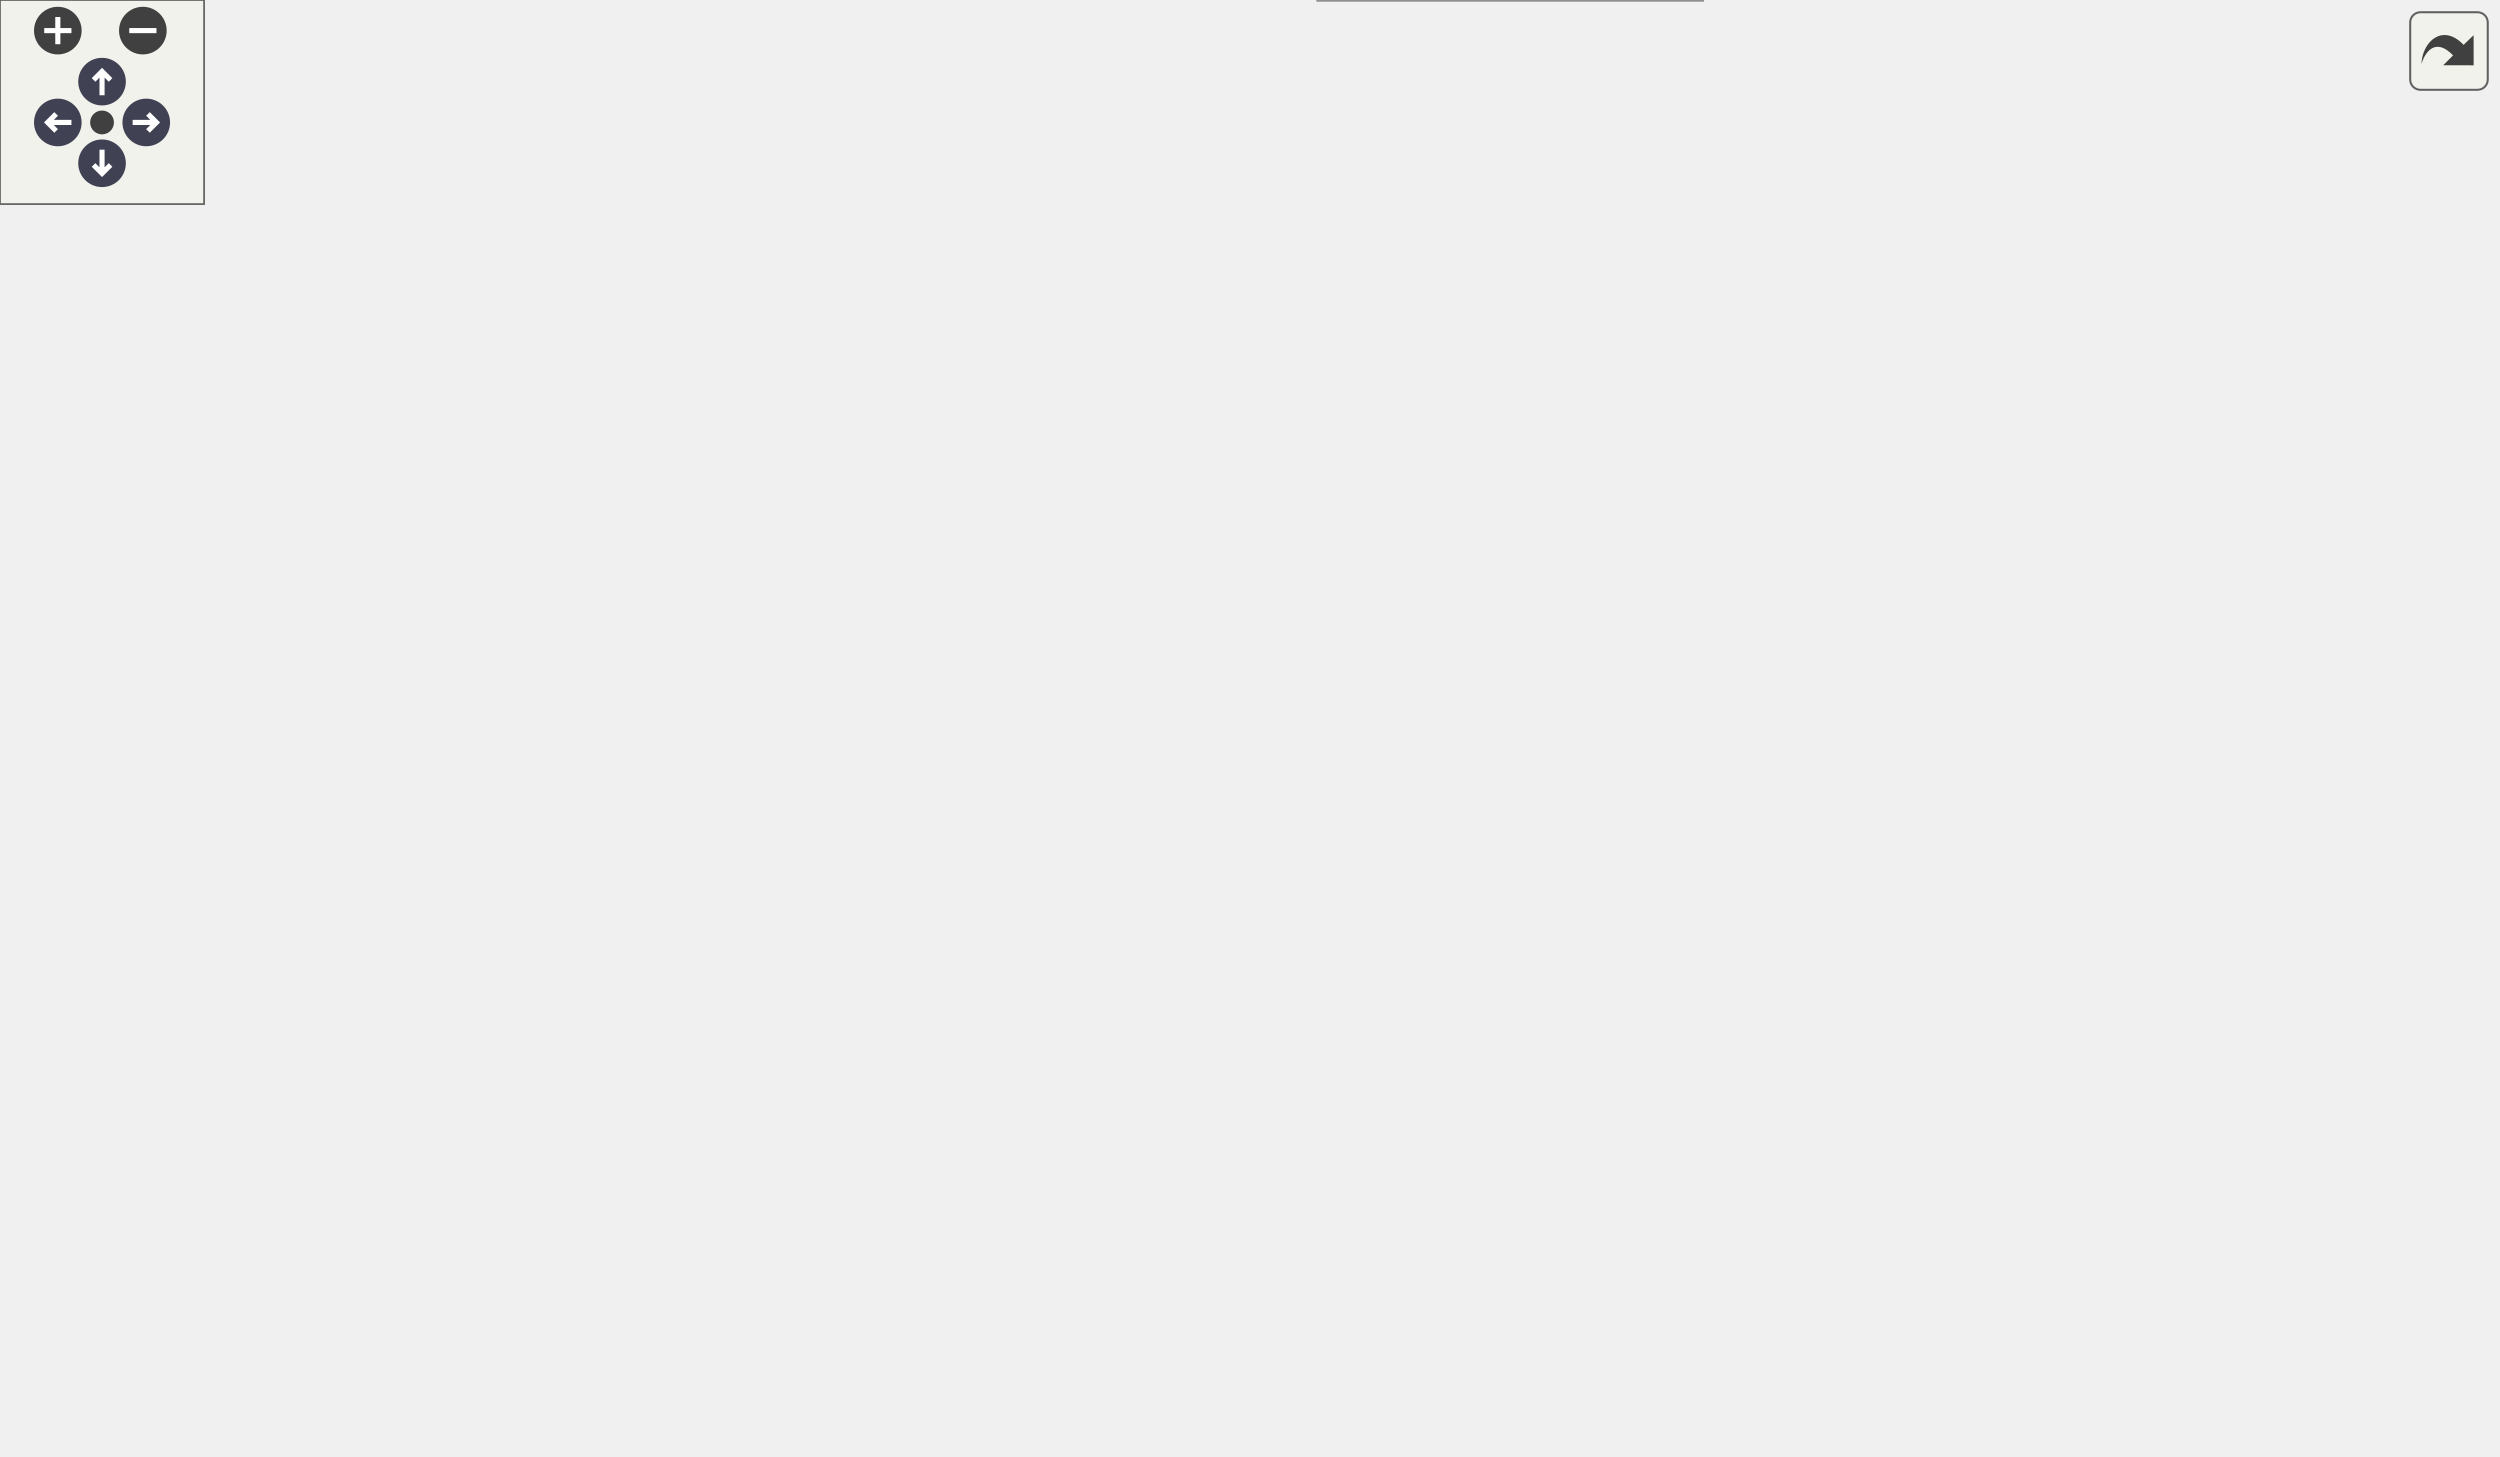
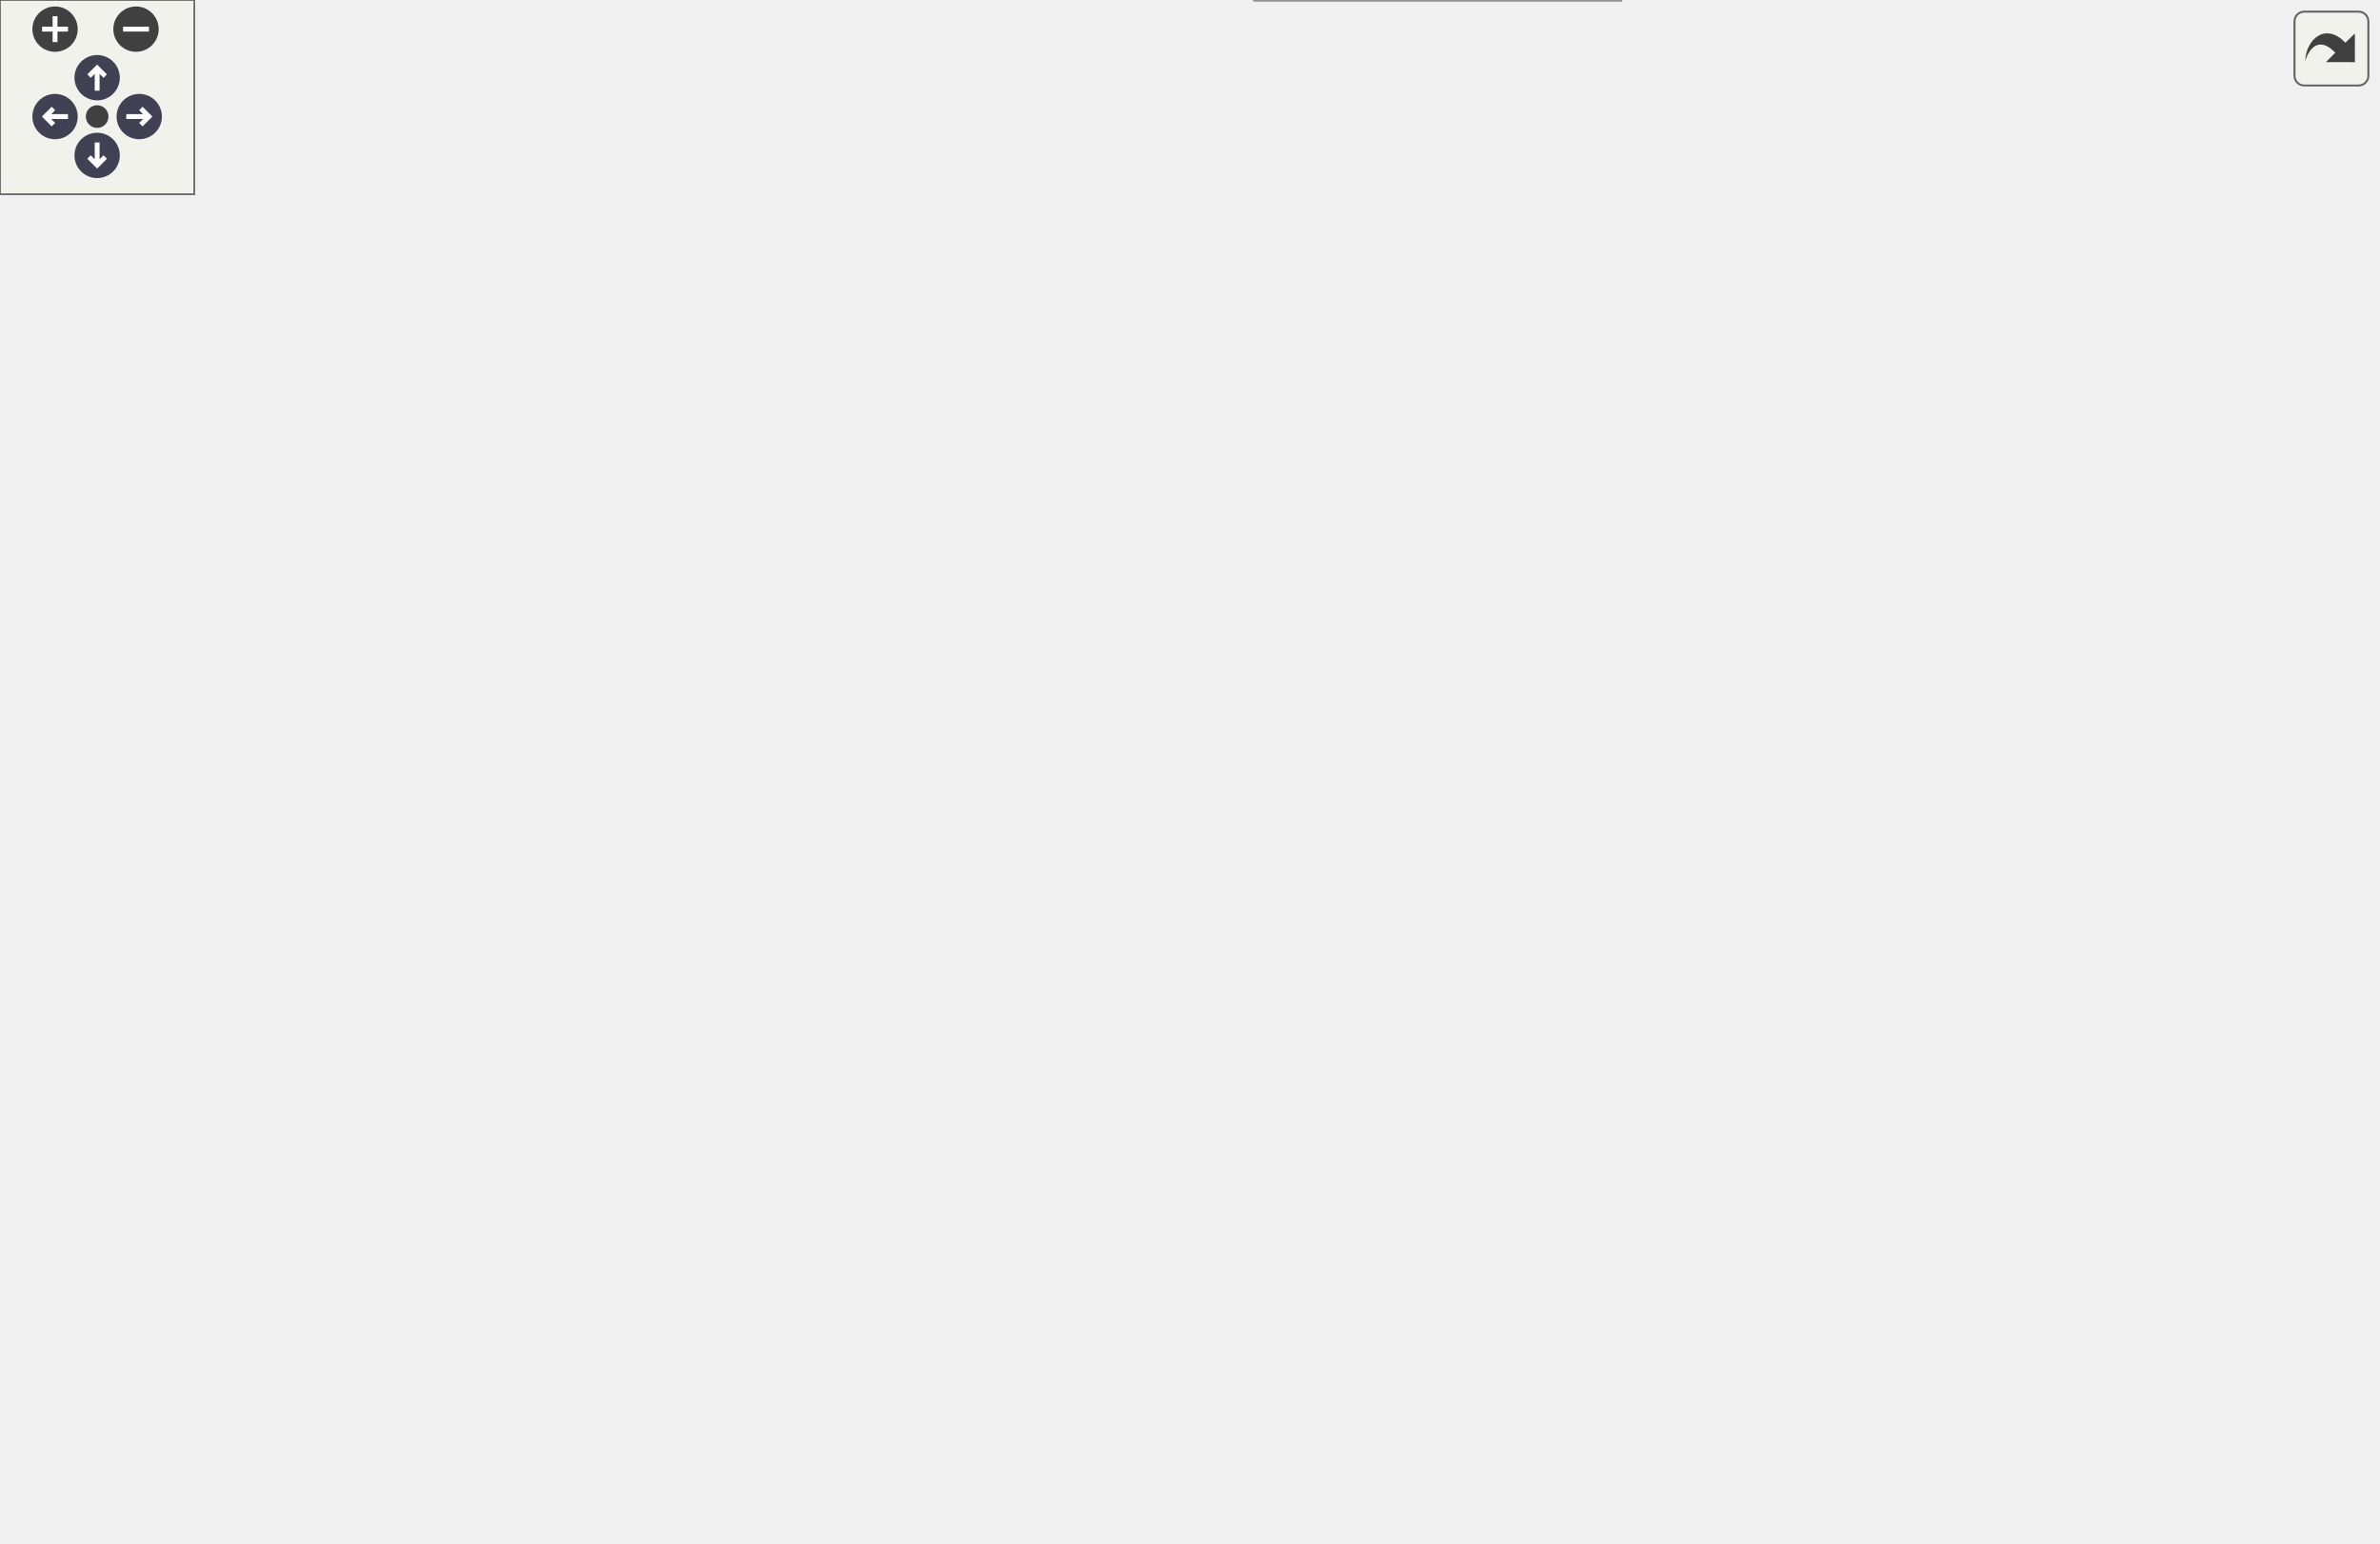
<svg xmlns="http://www.w3.org/2000/svg" xmlns:xlink="http://www.w3.org/1999/xlink" id="main" version="1.1" xml:space="preserve">
  <style type="text/css">
.node, .edge {opacity: 0.7;}
.node.selected, .edge.selected {opacity: 1;}
.edge:hover path { stroke: red; }
.edge:hover polygon { stroke: red; fill: red; }
</style>
  <defs>
    <circle id="rim" cx="0" cy="0" r="7" />
    <circle id="rim2" cx="0" cy="0" r="3.5" />
    <g id="zoomPlus">
      <use xlink:href="#rim" fill="#404040">
        <set attributeName="fill" to="#808080" begin="zoomplus.mouseover" end="zoomplus.mouseout" />
      </use>
      <path d="M-4,0h8M0,-4v8" fill="none" stroke="white" stroke-width="1.5" pointer-events="none" />
    </g>
    <g id="zoomMin">
      <use xlink:href="#rim" fill="#404040">
        <set attributeName="fill" to="#808080" begin="zoomminus.mouseover" end="zoomminus.mouseout" />
      </use>
      <path d="M-4,0h8" fill="none" stroke="white" stroke-width="1.5" pointer-events="none" />
    </g>
    <g id="arrowUp" transform="translate(30 24)">
      <use xlink:href="#rim" />
      <path pointer-events="none" fill="none" stroke="white" stroke-width="1.5" d="M0,-3.0v7 M-2.5,-0.5L0,-3.0L2.5,-0.5" />
    </g>
    <g id="arrowRight" transform="rotate(90) translate(36 -43)">
      <use xlink:href="#rim" />
      <path pointer-events="none" fill="none" stroke="white" stroke-width="1.5" d="M0,-3.0v7 M-2.5,-0.5L0,-3.0L2.5,-0.5" />
    </g>
    <g id="arrowDown" transform="rotate(180) translate(-30 -48)">
      <use xlink:href="#rim" />
      <path pointer-events="none" fill="none" stroke="white" stroke-width="1.5" d="M0,-3.0v7 M-2.5,-0.5L0,-3.0L2.5,-0.5" />
    </g>
    <g id="arrowLeft" transform="rotate(270) translate(-36 17)">
      <use xlink:href="#rim" />
      <path pointer-events="none" fill="none" stroke="white" stroke-width="1.5" d="M0,-3.0v7 M-2.5,-0.5L0,-3.0L2.5,-0.5" />
    </g>
    <g id="resetDef">
      <use xlink:href="#rim2" fill="#404040">
        <set attributeName="fill" to="#808080" begin="reset.mouseover" end="reset.mouseout" />
      </use>
    </g>
  </defs>
  <svg id="graph" class="graph">
    <g id="viewport">
      <g id="Node000001" class="node">
        <g id="a_Node000001">
          <a xlink:title="Advance the simulation by one time step, handling CFL-based dt and time-stepper dispatch.">
-             <polygon fill="#999999" stroke="#666666" points="127,-270 0,-270 0,-240 127,-240 127,-270" />
-             <text text-anchor="start" x="8" y="-258" font-family="Helvetica,sans-Serif" font-size="10.00">m_start_up::s_perform</text>
-             <text text-anchor="middle" x="63.5" y="-247" font-family="Helvetica,sans-Serif" font-size="10.00">_time_step</text>
+             <polygon fill="#999999" stroke="#666666" points="127,-306 0,-306 0,-276 127,-276 127,-306" />
+             <text text-anchor="start" x="8" y="-294" font-family="Helvetica,sans-Serif" font-size="10.00">m_start_up::s_perform</text>
+             <text text-anchor="middle" x="63.5" y="-283" font-family="Helvetica,sans-Serif" font-size="10.00">_time_step</text>
          </a>
        </g>
      </g>
      <g id="Node000002" class="node">
        <g id="a_Node000002">
          <a xlink:href="namespacem__time__steppers.html#ac56d2ccae6e6dbce231569d173aae88a" target="_top" xlink:title="Compute the global time step size from CFL stability constraints across all cells.">
-             <polygon fill="white" stroke="#666666" points="295.5,-342 182.5,-342 182.5,-312 295.5,-312 295.5,-342" />
-             <text text-anchor="start" x="190.5" y="-330" font-family="Helvetica,sans-Serif" font-size="10.00">m_time_steppers::s</text>
-             <text text-anchor="middle" x="239" y="-319" font-family="Helvetica,sans-Serif" font-size="10.00">_compute_dt</text>
+             <polygon fill="white" stroke="#666666" points="295.5,-397 182.5,-397 182.5,-367 295.5,-367 295.5,-397" />
+             <text text-anchor="start" x="190.5" y="-385" font-family="Helvetica,sans-Serif" font-size="10.00">m_time_steppers::s</text>
+             <text text-anchor="middle" x="239" y="-374" font-family="Helvetica,sans-Serif" font-size="10.00">_compute_dt</text>
          </a>
        </g>
      </g>
      <g id="edge1_Node000001_Node000002" class="edge">
        <g id="a_edge1_Node000001_Node000002">
          <a xlink:title=" ">
-             <path fill="none" stroke="#63b8ff" d="M92.89,-270.18C112.3,-280.23 138.81,-293.3 163,-303 167.79,-304.92 172.81,-306.8 177.87,-308.61" />
-             <polygon fill="#63b8ff" stroke="#63b8ff" points="177.02,-312.02 187.62,-311.98 179.31,-305.4 177.02,-312.02" />
+             <path fill="none" stroke="#63b8ff" d="M93.15,-306.03C122.41,-321.37 167.99,-345.28 200.19,-362.17" />
+             <polygon fill="#63b8ff" stroke="#63b8ff" points="198.83,-365.41 209.31,-366.95 202.08,-359.21 198.83,-365.41" />
+           </a>
+         </g>
+       </g>
+       <g id="Node000004" class="node">
+         <g id="a_Node000004">
+           <a xlink:href="namespacem__phase__change.html#a19a8a866830bfc285d631672287a851f" target="_top" xlink:title="Apply pT- or pTg-equilibrium relaxation with mass depletion based on the incoming state conditions.">
+             <polygon fill="white" stroke="#666666" points="315,-330 163,-330 163,-300 315,-300 315,-330" />
+             <text text-anchor="start" x="171" y="-318" font-family="Helvetica,sans-Serif" font-size="10.00">m_phase_change::s_infinite</text>
+             <text text-anchor="middle" x="239" y="-307" font-family="Helvetica,sans-Serif" font-size="10.00">_relaxation_k</text>
+           </a>
+         </g>
+       </g>
+       <g id="edge3_Node000001_Node000004" class="edge">
+         <g id="a_edge3_Node000001_Node000004">
+           <a xlink:title=" ">
+             <path fill="none" stroke="#63b8ff" d="M127.14,-299.66C135.44,-300.81 144.06,-302.01 152.67,-303.2" />
+             <polygon fill="#63b8ff" stroke="#63b8ff" points="152.35,-306.69 162.74,-304.59 153.31,-299.75 152.35,-306.69" />
+           </a>
+         </g>
+       </g>
+       <g id="Node000009" class="node">
+         <g id="a_Node000009">
+           <a xlink:href="namespacem__mpi__common.html#a04cfc0bdb377a0ce2f9fd478e4bb3807" target="_top" xlink:title="The subroutine terminates the MPI execution environment.">
+             <polygon fill="white" stroke="#666666" points="306,-282 172,-282 172,-252 306,-252 306,-282" />
+             <text text-anchor="start" x="180" y="-270" font-family="Helvetica,sans-Serif" font-size="10.00">m_mpi_common::s_mpi</text>
+             <text text-anchor="middle" x="239" y="-259" font-family="Helvetica,sans-Serif" font-size="10.00">_abort</text>
+           </a>
+         </g>
+       </g>
+       <g id="edge8_Node000001_Node000009" class="edge">
+         <g id="a_edge8_Node000001_Node000009">
+           <a xlink:title=" ">
+             <path fill="none" stroke="#63b8ff" d="M127.14,-282.34C138.4,-280.78 150.25,-279.14 161.84,-277.53" />
+             <polygon fill="#63b8ff" stroke="#63b8ff" points="162.52,-280.97 171.94,-276.14 161.56,-274.04 162.52,-280.97" />
+           </a>
+         </g>
+       </g>
+       <g id="Node000010" class="node">
+         <g id="a_Node000010">
+           <a xlink:href="namespacem__time__steppers.html#ae8912bf24b14160a2d3b6f52595cb868" target="_top" xlink:title="Advance the solution one full step using a TVD Runge-Kutta time integrator.">
+             <polygon fill="white" stroke="#666666" points="295.5,-162 182.5,-162 182.5,-132 295.5,-132 295.5,-162" />
+             <text text-anchor="start" x="190.5" y="-150" font-family="Helvetica,sans-Serif" font-size="10.00">m_time_steppers::s</text>
+             <text text-anchor="middle" x="239" y="-139" font-family="Helvetica,sans-Serif" font-size="10.00">_tvd_rk</text>
+           </a>
+         </g>
+       </g>
+       <g id="edge9_Node000001_Node000010" class="edge">
+         <g id="a_edge9_Node000001_Node000010">
+           <a xlink:title=" ">
+             <path fill="none" stroke="#63b8ff" d="M82.74,-275.86C113.59,-250.26 176.17,-198.32 211.74,-168.79" />
+             <polygon fill="#63b8ff" stroke="#63b8ff" points="214.28,-171.23 219.74,-162.15 209.81,-165.84 214.28,-171.23" />
          </a>
        </g>
      </g>
      <g id="Node000003" class="node">
        <g id="a_Node000003">
-           <a xlink:href="namespacem__phase__change.html#a19a8a866830bfc285d631672287a851f" target="_top" xlink:title="Apply pT- or pTg-equilibrium relaxation with mass depletion based on the incoming state conditions.">
-             <polygon fill="white" stroke="#666666" points="315,-294 163,-294 163,-264 315,-264 315,-294" />
-             <text text-anchor="start" x="171" y="-282" font-family="Helvetica,sans-Serif" font-size="10.00">m_phase_change::s_infinite</text>
-             <text text-anchor="middle" x="239" y="-271" font-family="Helvetica,sans-Serif" font-size="10.00">_relaxation_k</text>
-           </a>
-         </g>
-       </g>
-       <g id="edge2_Node000001_Node000003" class="edge">
-         <g id="a_edge2_Node000001_Node000003">
-           <a xlink:title=" ">
-             <path fill="none" stroke="#63b8ff" d="M127.14,-263.66C135.44,-264.81 144.06,-266.01 152.67,-267.2" />
-             <polygon fill="#63b8ff" stroke="#63b8ff" points="152.35,-270.69 162.74,-268.59 153.31,-263.75 152.35,-270.69" />
-           </a>
-         </g>
-       </g>
-       <g id="Node000008" class="node">
-         <g id="a_Node000008">
-           <a xlink:href="namespacem__mpi__common.html#a04cfc0bdb377a0ce2f9fd478e4bb3807" target="_top" xlink:title="The subroutine terminates the MPI execution environment.">
-             <polygon fill="white" stroke="#666666" points="306,-246 172,-246 172,-216 306,-216 306,-246" />
-             <text text-anchor="start" x="180" y="-234" font-family="Helvetica,sans-Serif" font-size="10.00">m_mpi_common::s_mpi</text>
-             <text text-anchor="middle" x="239" y="-223" font-family="Helvetica,sans-Serif" font-size="10.00">_abort</text>
-           </a>
-         </g>
-       </g>
-       <g id="edge7_Node000001_Node000008" class="edge">
-         <g id="a_edge7_Node000001_Node000008">
-           <a xlink:title=" ">
-             <path fill="none" stroke="#63b8ff" d="M127.14,-246.34C138.4,-244.78 150.25,-243.14 161.84,-241.53" />
-             <polygon fill="#63b8ff" stroke="#63b8ff" points="162.52,-244.97 171.94,-240.14 161.56,-238.04 162.52,-244.97" />
-           </a>
-         </g>
-       </g>
-       <g id="Node000009" class="node">
-         <g id="a_Node000009">
-           <a xlink:href="namespacem__time__steppers.html#ae8912bf24b14160a2d3b6f52595cb868" target="_top" xlink:title="Advance the solution one full step using a TVD Runge-Kutta time integrator.">
-             <polygon fill="white" stroke="#666666" points="295.5,-174 182.5,-174 182.5,-144 295.5,-144 295.5,-174" />
-             <text text-anchor="start" x="190.5" y="-162" font-family="Helvetica,sans-Serif" font-size="10.00">m_time_steppers::s</text>
-             <text text-anchor="middle" x="239" y="-151" font-family="Helvetica,sans-Serif" font-size="10.00">_tvd_rk</text>
-           </a>
-         </g>
-       </g>
-       <g id="edge8_Node000001_Node000009" class="edge">
-         <g id="a_edge8_Node000001_Node000009">
-           <a xlink:title=" ">
-             <path fill="none" stroke="#63b8ff" d="M91.61,-240C121.32,-223.56 169.11,-197.12 201.95,-178.94" />
-             <polygon fill="#63b8ff" stroke="#63b8ff" points="203.74,-181.96 210.8,-174.05 200.35,-175.83 203.74,-181.96" />
-           </a>
-         </g>
-       </g>
-       <g id="Node000004" class="node">
-         <g id="a_Node000004">
+           <a xlink:href="namespacem__time__steppers.html#a642d35df6fdabfeca26587ac4ffa1941" target="_top" xlink:title="Abort with the location of a fluid cell whose state admits no valid time step (NaN or non-positive in...">
+             <polygon fill="white" stroke="#666666" points="506.5,-416 381.5,-416 381.5,-386 506.5,-386 506.5,-416" />
+             <text text-anchor="start" x="389.5" y="-404" font-family="Helvetica,sans-Serif" font-size="10.00">m_time_steppers::s</text>
+             <text text-anchor="middle" x="444" y="-393" font-family="Helvetica,sans-Serif" font-size="10.00">_abort_on_bad_dt_cell</text>
+           </a>
+         </g>
+       </g>
+       <g id="edge2_Node000002_Node000003" class="edge">
+         <g id="a_edge2_Node000002_Node000003">
+           <a xlink:title=" ">
+             <path fill="none" stroke="#63b8ff" d="M295.74,-387.22C319.05,-389.4 346.44,-391.96 371.23,-394.28" />
+             <polygon fill="#63b8ff" stroke="#63b8ff" points="371.03,-397.78 381.32,-395.23 371.69,-390.81 371.03,-397.78" />
+           </a>
+         </g>
+       </g>
+       <g id="Node000005" class="node">
+         <g id="a_Node000005">
          <a xlink:href="namespacem__eos.html#a43b3095bf1b8fbd0df978586ff384a01" target="_top" xlink:title="Stiffened-gas thermal law p + B = (n - 1)*cv*rho*T. Pass rho to get T, or T to get rho.">
            <polygon fill="white" stroke="#666666" points="503.5,-367.5 384.5,-367.5 384.5,-348.5 503.5,-348.5 503.5,-367.5" />
            <text text-anchor="middle" x="444" y="-355.5" font-family="Helvetica,sans-Serif" font-size="10.00">m_eos::f_sg_thermal</text>
          </a>
        </g>
      </g>
-       <g id="edge3_Node000003_Node000004" class="edge">
-         <g id="a_edge3_Node000003_Node000004">
-           <a xlink:title=" ">
-             <path fill="none" stroke="#63b8ff" d="M296.98,-294.02C303.26,-296.6 309.4,-299.58 315,-303 334.32,-314.78 331.08,-328.26 351,-339 358.33,-342.95 366.39,-346.08 374.6,-348.56" />
-             <polygon fill="#63b8ff" stroke="#63b8ff" points="373.71,-351.94 384.27,-351.18 375.54,-345.19 373.71,-351.94" />
-           </a>
-         </g>
-       </g>
-       <g id="Node000005" class="node">
-         <g id="a_Node000005">
+       <g id="edge4_Node000004_Node000005" class="edge">
+         <g id="a_edge4_Node000004_Node000005">
+           <a xlink:title=" ">
+             <path fill="none" stroke="#63b8ff" d="M308.96,-330.01C322.87,-333.01 337.4,-336.13 351,-339 362.35,-341.4 374.5,-343.93 386.13,-346.34" />
+             <polygon fill="#63b8ff" stroke="#63b8ff" points="385.68,-349.82 396.18,-348.42 387.1,-342.97 385.68,-349.82" />
+           </a>
+         </g>
+       </g>
+       <g id="Node000006" class="node">
+         <g id="a_Node000006">
          <a xlink:href="namespacem__phase__change.html#a40fc0021e6742e8e4bd066690af9cfc7" target="_top" xlink:title="Apply pT-equilibrium relaxation for N fluids.">
            <polygon fill="white" stroke="#666666" points="520,-330 368,-330 368,-300 520,-300 520,-330" />
            <text text-anchor="start" x="376" y="-318" font-family="Helvetica,sans-Serif" font-size="10.00">m_phase_change::s_infinite</text>
            <text text-anchor="middle" x="444" y="-307" font-family="Helvetica,sans-Serif" font-size="10.00">_pt_relaxation_k</text>
          </a>
        </g>
      </g>
-       <g id="edge4_Node000003_Node000005" class="edge">
-         <g id="a_edge4_Node000003_Node000005">
-           <a xlink:title=" ">
-             <path fill="none" stroke="#63b8ff" d="M315.01,-292.3C328.92,-294.77 343.54,-297.36 357.72,-299.88" />
-             <polygon fill="#63b8ff" stroke="#63b8ff" points="357.5,-303.39 367.96,-301.69 358.72,-296.5 357.5,-303.39" />
-           </a>
-         </g>
-       </g>
-       <g id="Node000006" class="node">
-         <g id="a_Node000006">
+       <g id="edge5_Node000004_Node000006" class="edge">
+         <g id="a_edge5_Node000004_Node000006">
+           <a xlink:title=" ">
+             <path fill="none" stroke="#63b8ff" d="M315.01,-315C328.92,-315 343.54,-315 357.72,-315" />
+             <polygon fill="#63b8ff" stroke="#63b8ff" points="357.96,-318.5 367.96,-315 357.96,-311.5 357.96,-318.5" />
+           </a>
+         </g>
+       </g>
+       <g id="Node000007" class="node">
+         <g id="a_Node000007">
          <a xlink:href="namespacem__phase__change.html#ae70f1a751d2980cf7b0739f1e290b0a6" target="_top" xlink:title="Apply pTg-equilibrium relaxation: a damped (backtracking line search) Newton solve for the reacting l...">
            <polygon fill="white" stroke="#666666" points="520,-282 368,-282 368,-252 520,-252 520,-282" />
            <text text-anchor="start" x="376" y="-270" font-family="Helvetica,sans-Serif" font-size="10.00">m_phase_change::s_infinite</text>
            <text text-anchor="middle" x="444" y="-259" font-family="Helvetica,sans-Serif" font-size="10.00">_ptg_relaxation_k</text>
          </a>
        </g>
      </g>
-       <g id="edge5_Node000003_Node000006" class="edge">
-         <g id="a_edge5_Node000003_Node000006">
-           <a xlink:title=" ">
-             <path fill="none" stroke="#63b8ff" d="M315.01,-274.57C328.92,-273.74 343.54,-272.88 357.72,-272.04" />
-             <polygon fill="#63b8ff" stroke="#63b8ff" points="358.18,-275.52 367.96,-271.44 357.77,-268.53 358.18,-275.52" />
-           </a>
-         </g>
-       </g>
-       <g id="Node000007" class="node">
-         <g id="a_Node000007">
+       <g id="edge6_Node000004_Node000007" class="edge">
+         <g id="a_edge6_Node000004_Node000007">
+           <a xlink:title=" ">
+             <path fill="none" stroke="#63b8ff" d="M303.67,-299.94C324.65,-294.99 348.13,-289.43 369.76,-284.32" />
+             <polygon fill="#63b8ff" stroke="#63b8ff" points="370.63,-287.71 379.55,-282 369.02,-280.9 370.63,-287.71" />
+           </a>
+         </g>
+       </g>
+       <g id="Node000008" class="node">
+         <g id="a_Node000008">
          <a xlink:href="namespacem__phase__change.html#a9259d42615856a835e1b10ab12e81b41" target="_top" xlink:title="Evaluate the pTg-equilibrium residual R2D and temperature TS at a trial state (ml,...">
            <polygon fill="white" stroke="#666666" points="734,-282 573,-282 573,-252 734,-252 734,-282" />
            <text text-anchor="start" x="581" y="-270" font-family="Helvetica,sans-Serif" font-size="10.00">m_phase_change::s_compute</text>
            <text text-anchor="middle" x="653.5" y="-259" font-family="Helvetica,sans-Serif" font-size="10.00">_ptg_residual</text>
          </a>
        </g>
      </g>
-       <g id="edge6_Node000006_Node000007" class="edge">
-         <g id="a_edge6_Node000006_Node000007">
+       <g id="edge7_Node000007_Node000008" class="edge">
+         <g id="a_edge7_Node000007_Node000008">
          <a xlink:title=" ">
            <path fill="none" stroke="#63b8ff" d="M520.21,-267C533.93,-267 548.37,-267 562.46,-267" />
            <polygon fill="#63b8ff" stroke="#63b8ff" points="562.65,-270.5 572.65,-267 562.65,-263.5 562.65,-270.5" />
          </a>
        </g>
      </g>
-       <g id="Node000010" class="node">
-         <g id="a_Node000010">
+       <g id="Node000011" class="node">
+         <g id="a_Node000011">
          <a xlink:href="namespacem__time__steppers.html#a478ee89172580cccd27e418731bc09b6" target="_top" xlink:title="Bubble source part in Strang operator splitting scheme.">
            <polygon fill="white" stroke="#666666" points="503,-234 385,-234 385,-204 503,-204 503,-234" />
            <text text-anchor="start" x="393" y="-222" font-family="Helvetica,sans-Serif" font-size="10.00">m_time_steppers::s</text>
            <text text-anchor="middle" x="444" y="-211" font-family="Helvetica,sans-Serif" font-size="10.00">_adaptive_dt_bubble</text>
          </a>
        </g>
      </g>
-       <g id="edge9_Node000009_Node000010" class="edge">
-         <g id="a_edge9_Node000009_Node000010">
-           <a xlink:title=" ">
-             <path fill="none" stroke="#63b8ff" d="M284.37,-174.05C304.61,-180.74 328.93,-188.55 351,-195 358.77,-197.27 366.94,-199.55 375.08,-201.76" />
-             <polygon fill="#63b8ff" stroke="#63b8ff" points="374.38,-205.2 384.95,-204.41 376.19,-198.44 374.38,-205.2" />
-           </a>
-         </g>
-       </g>
-       <g id="Node000011" class="node">
-         <g id="a_Node000011">
+       <g id="edge10_Node000010_Node000011" class="edge">
+         <g id="a_edge10_Node000010_Node000011">
+           <a xlink:title=" ">
+             <path fill="none" stroke="#63b8ff" d="M271.55,-162.18C293.49,-172.35 323.61,-185.57 351,-195 358.66,-197.64 366.76,-200.14 374.85,-202.47" />
+             <polygon fill="#63b8ff" stroke="#63b8ff" points="374.11,-205.9 384.69,-205.23 376,-199.16 374.11,-205.9" />
+           </a>
+         </g>
+       </g>
+       <g id="Node000012" class="node">
+         <g id="a_Node000012">
          <a xlink:href="namespacem__time__steppers.html#a2238f553b1b6228709f9e3387d41cb01" target="_top" xlink:title="Apply the body forces source term at each Runge-Kutta stage.">
            <polygon fill="white" stroke="#666666" points="500.5,-186 387.5,-186 387.5,-156 500.5,-156 500.5,-186" />
            <text text-anchor="start" x="395.5" y="-174" font-family="Helvetica,sans-Serif" font-size="10.00">m_time_steppers::s</text>
            <text text-anchor="middle" x="444" y="-163" font-family="Helvetica,sans-Serif" font-size="10.00">_apply_bodyforces</text>
          </a>
        </g>
      </g>
-       <g id="edge10_Node000009_Node000011" class="edge">
-         <g id="a_edge10_Node000009_Node000011">
-           <a xlink:title=" ">
-             <path fill="none" stroke="#63b8ff" d="M295.74,-162.29C320.92,-163.78 350.85,-165.55 377.13,-167.11" />
-             <polygon fill="#63b8ff" stroke="#63b8ff" points="377.2,-170.62 387.39,-167.71 377.61,-163.63 377.2,-170.62" />
-           </a>
-         </g>
-       </g>
-       <g id="Node000012" class="node">
-         <g id="a_Node000012">
+       <g id="edge11_Node000010_Node000012" class="edge">
+         <g id="a_edge11_Node000010_Node000012">
+           <a xlink:title=" ">
+             <path fill="none" stroke="#63b8ff" d="M295.74,-153.59C320.92,-156.57 350.85,-160.11 377.13,-163.21" />
+             <polygon fill="#63b8ff" stroke="#63b8ff" points="377.04,-166.73 387.39,-164.42 377.87,-159.77 377.04,-166.73" />
+           </a>
+         </g>
+       </g>
+       <g id="Node000013" class="node">
+         <g id="a_Node000013">
          <a xlink:href="namespacem__time__steppers.html#a19b72196160438bd0c5f88c7ac4e6684" target="_top" xlink:title=" ">
            <polygon fill="white" stroke="#666666" points="537,-138 351,-138 351,-108 537,-108 537,-138" />
            <text text-anchor="start" x="359" y="-126" font-family="Helvetica,sans-Serif" font-size="10.00">m_time_steppers::s</text>
            <text text-anchor="middle" x="444" y="-115" font-family="Helvetica,sans-Serif" font-size="10.00">_apply_synthetic_turbulence_force</text>
          </a>
        </g>
      </g>
-       <g id="edge11_Node000009_Node000012" class="edge">
-         <g id="a_edge11_Node000009_Node000012">
-           <a xlink:title=" ">
-             <path fill="none" stroke="#63b8ff" d="M295.74,-149.12C311.98,-146.23 330.2,-143 348.14,-139.82" />
-             <polygon fill="#63b8ff" stroke="#63b8ff" points="348.83,-143.25 358.07,-138.06 347.61,-136.36 348.83,-143.25" />
-           </a>
-         </g>
-       </g>
-       <g id="Node000013" class="node">
-         <g id="a_Node000013">
+       <g id="edge12_Node000010_Node000013" class="edge">
+         <g id="a_edge12_Node000010_Node000013">
+           <a xlink:title=" ">
+             <path fill="none" stroke="#63b8ff" d="M295.74,-140.41C309.7,-138.76 325.12,-136.94 340.57,-135.11" />
+             <polygon fill="#63b8ff" stroke="#63b8ff" points="341.2,-138.56 350.72,-133.91 340.37,-131.61 341.2,-138.56" />
+           </a>
+         </g>
+       </g>
+       <g id="Node000014" class="node">
+         <g id="a_Node000014">
          <a xlink:href="namespacem__time__steppers.html#a1bf4814ee0104e1ed03516fba66c06ff" target="_top" xlink:title="Update immersed boundary positions and velocities at the current Runge-Kutta stage.">
            <polygon fill="white" stroke="#666666" points="507,-89.5 381,-89.5 381,-48.5 507,-48.5 507,-89.5" />
            <text text-anchor="start" x="389" y="-77.5" font-family="Helvetica,sans-Serif" font-size="10.00">m_time_steppers::s</text>
            <text text-anchor="start" x="389" y="-66.5" font-family="Helvetica,sans-Serif" font-size="10.00">_propagate_immersed</text>
            <text text-anchor="middle" x="444" y="-55.5" font-family="Helvetica,sans-Serif" font-size="10.00">_boundaries</text>
          </a>
        </g>
      </g>
-       <g id="edge12_Node000009_Node000013" class="edge">
-         <g id="a_edge12_Node000009_Node000013">
-           <a xlink:title=" ">
-             <path fill="none" stroke="#63b8ff" d="M264.92,-143.84C287.01,-130.82 320.4,-112.13 351,-99 357.33,-96.28 363.99,-93.67 370.71,-91.19" />
-             <polygon fill="#63b8ff" stroke="#63b8ff" points="372.34,-94.33 380.57,-87.67 369.98,-87.74 372.34,-94.33" />
-           </a>
-         </g>
-       </g>
-       <g id="Node000014" class="node">
-         <g id="a_Node000014">
+       <g id="edge13_Node000010_Node000014" class="edge">
+         <g id="a_edge13_Node000010_Node000014">
+           <a xlink:title=" ">
+             <path fill="none" stroke="#63b8ff" d="M272.7,-131.91C294.64,-122.02 324.29,-109.1 351,-99 357.44,-96.56 364.18,-94.14 370.95,-91.78" />
+             <polygon fill="#63b8ff" stroke="#63b8ff" points="372.54,-94.94 380.87,-88.39 370.27,-88.32 372.54,-94.94" />
+           </a>
+         </g>
+       </g>
+       <g id="Node000015" class="node">
+         <g id="a_Node000015">
          <a xlink:href="namespacem__time__steppers.html#a575aa7f95bf96994f49d81d71d19c192" target="_top" xlink:title="Save the temporary q_prim_vf vector into q_prim_ts for use in p_main.">
            <polygon fill="white" stroke="#666666" points="500.5,-30 387.5,-30 387.5,0 500.5,0 500.5,-30" />
            <text text-anchor="start" x="395.5" y="-18" font-family="Helvetica,sans-Serif" font-size="10.00">m_time_steppers::s</text>
            <text text-anchor="middle" x="444" y="-7" font-family="Helvetica,sans-Serif" font-size="10.00">_time_step_cycling</text>
          </a>
        </g>
      </g>
-       <g id="edge13_Node000009_Node000014" class="edge">
-         <g id="a_edge13_Node000009_Node000014">
-           <a xlink:title=" ">
-             <path fill="none" stroke="#63b8ff" d="M249.65,-143.9C266.82,-118.28 305.23,-66.42 351,-39 359.2,-34.09 368.39,-30.17 377.71,-27.05" />
-             <polygon fill="#63b8ff" stroke="#63b8ff" points="378.9,-30.35 387.44,-24.08 376.85,-23.65 378.9,-30.35" />
+       <g id="edge14_Node000010_Node000015" class="edge">
+         <g id="a_edge14_Node000010_Node000015">
+           <a xlink:title=" ">
+             <path fill="none" stroke="#63b8ff" d="M251.18,-131.94C269.42,-108.46 307.91,-63.3 351,-39 359.22,-34.37 368.35,-30.61 377.58,-27.56" />
+             <polygon fill="#63b8ff" stroke="#63b8ff" points="378.65,-30.89 387.2,-24.64 376.62,-24.19 378.65,-30.89" />
          </a>
        </g>
      </g>
    </g>
  </svg>
  <g id="navigator" transform="translate(0 0)" fill="#404254">
    <rect fill="#f2f5e9" fill-opacity="0.5" stroke="#606060" stroke-width=".5" x="0" y="0" width="60" height="60" />
    <use id="zoomplus" xlink:href="#zoomPlus" x="17" y="9" />
    <use id="zoomminus" xlink:href="#zoomMin" x="42" y="9" />
    <use id="reset" xlink:href="#resetDef" x="30" y="36" />
    <use id="arrowup" xlink:href="#arrowUp" x="0" y="0" />
    <use id="arrowright" xlink:href="#arrowRight" x="0" y="0" />
    <use id="arrowdown" xlink:href="#arrowDown" x="0" y="0" />
    <use id="arrowleft" xlink:href="#arrowLeft" x="0" y="0" />
  </g>
  <svg viewBox="0 0 15 15" width="100%" height="30px" preserveAspectRatio="xMaxYMin meet">
    <g id="arrow_out" transform="scale(0.3 0.3)">
      <a xlink:href="namespacem__start__up_ae28835629de9baa7fd546672a0add0e5_cgraph_org.svg" target="_base">
        <rect id="button" ry="5" rx="5" y="6" x="6" height="38" width="38" fill="#f2f5e9" fill-opacity="0.5" stroke="#606060" stroke-width="1.0" />
        <path id="arrow" d="M 11.5,31.437 C 11.94,20.098 22.043,11.323 32.159,21.979 L 37.069,17.246 C 37.069,17.246 37.088,32 37.088,32 L 22.16,31.978 C 22.16,31.978 26.998,27.14 26.998,27.14 C 18.529,18.264 13.292,25.23 11.5,31.437 z" style="fill:#404040;" />
      </a>
    </g>
  </svg>
  <style type="text/css">

[data-mouse-over-selected='false'] { opacity: 0.7; }
[data-mouse-over-selected='true']  { opacity: 1.0; }

</style>
</svg>
